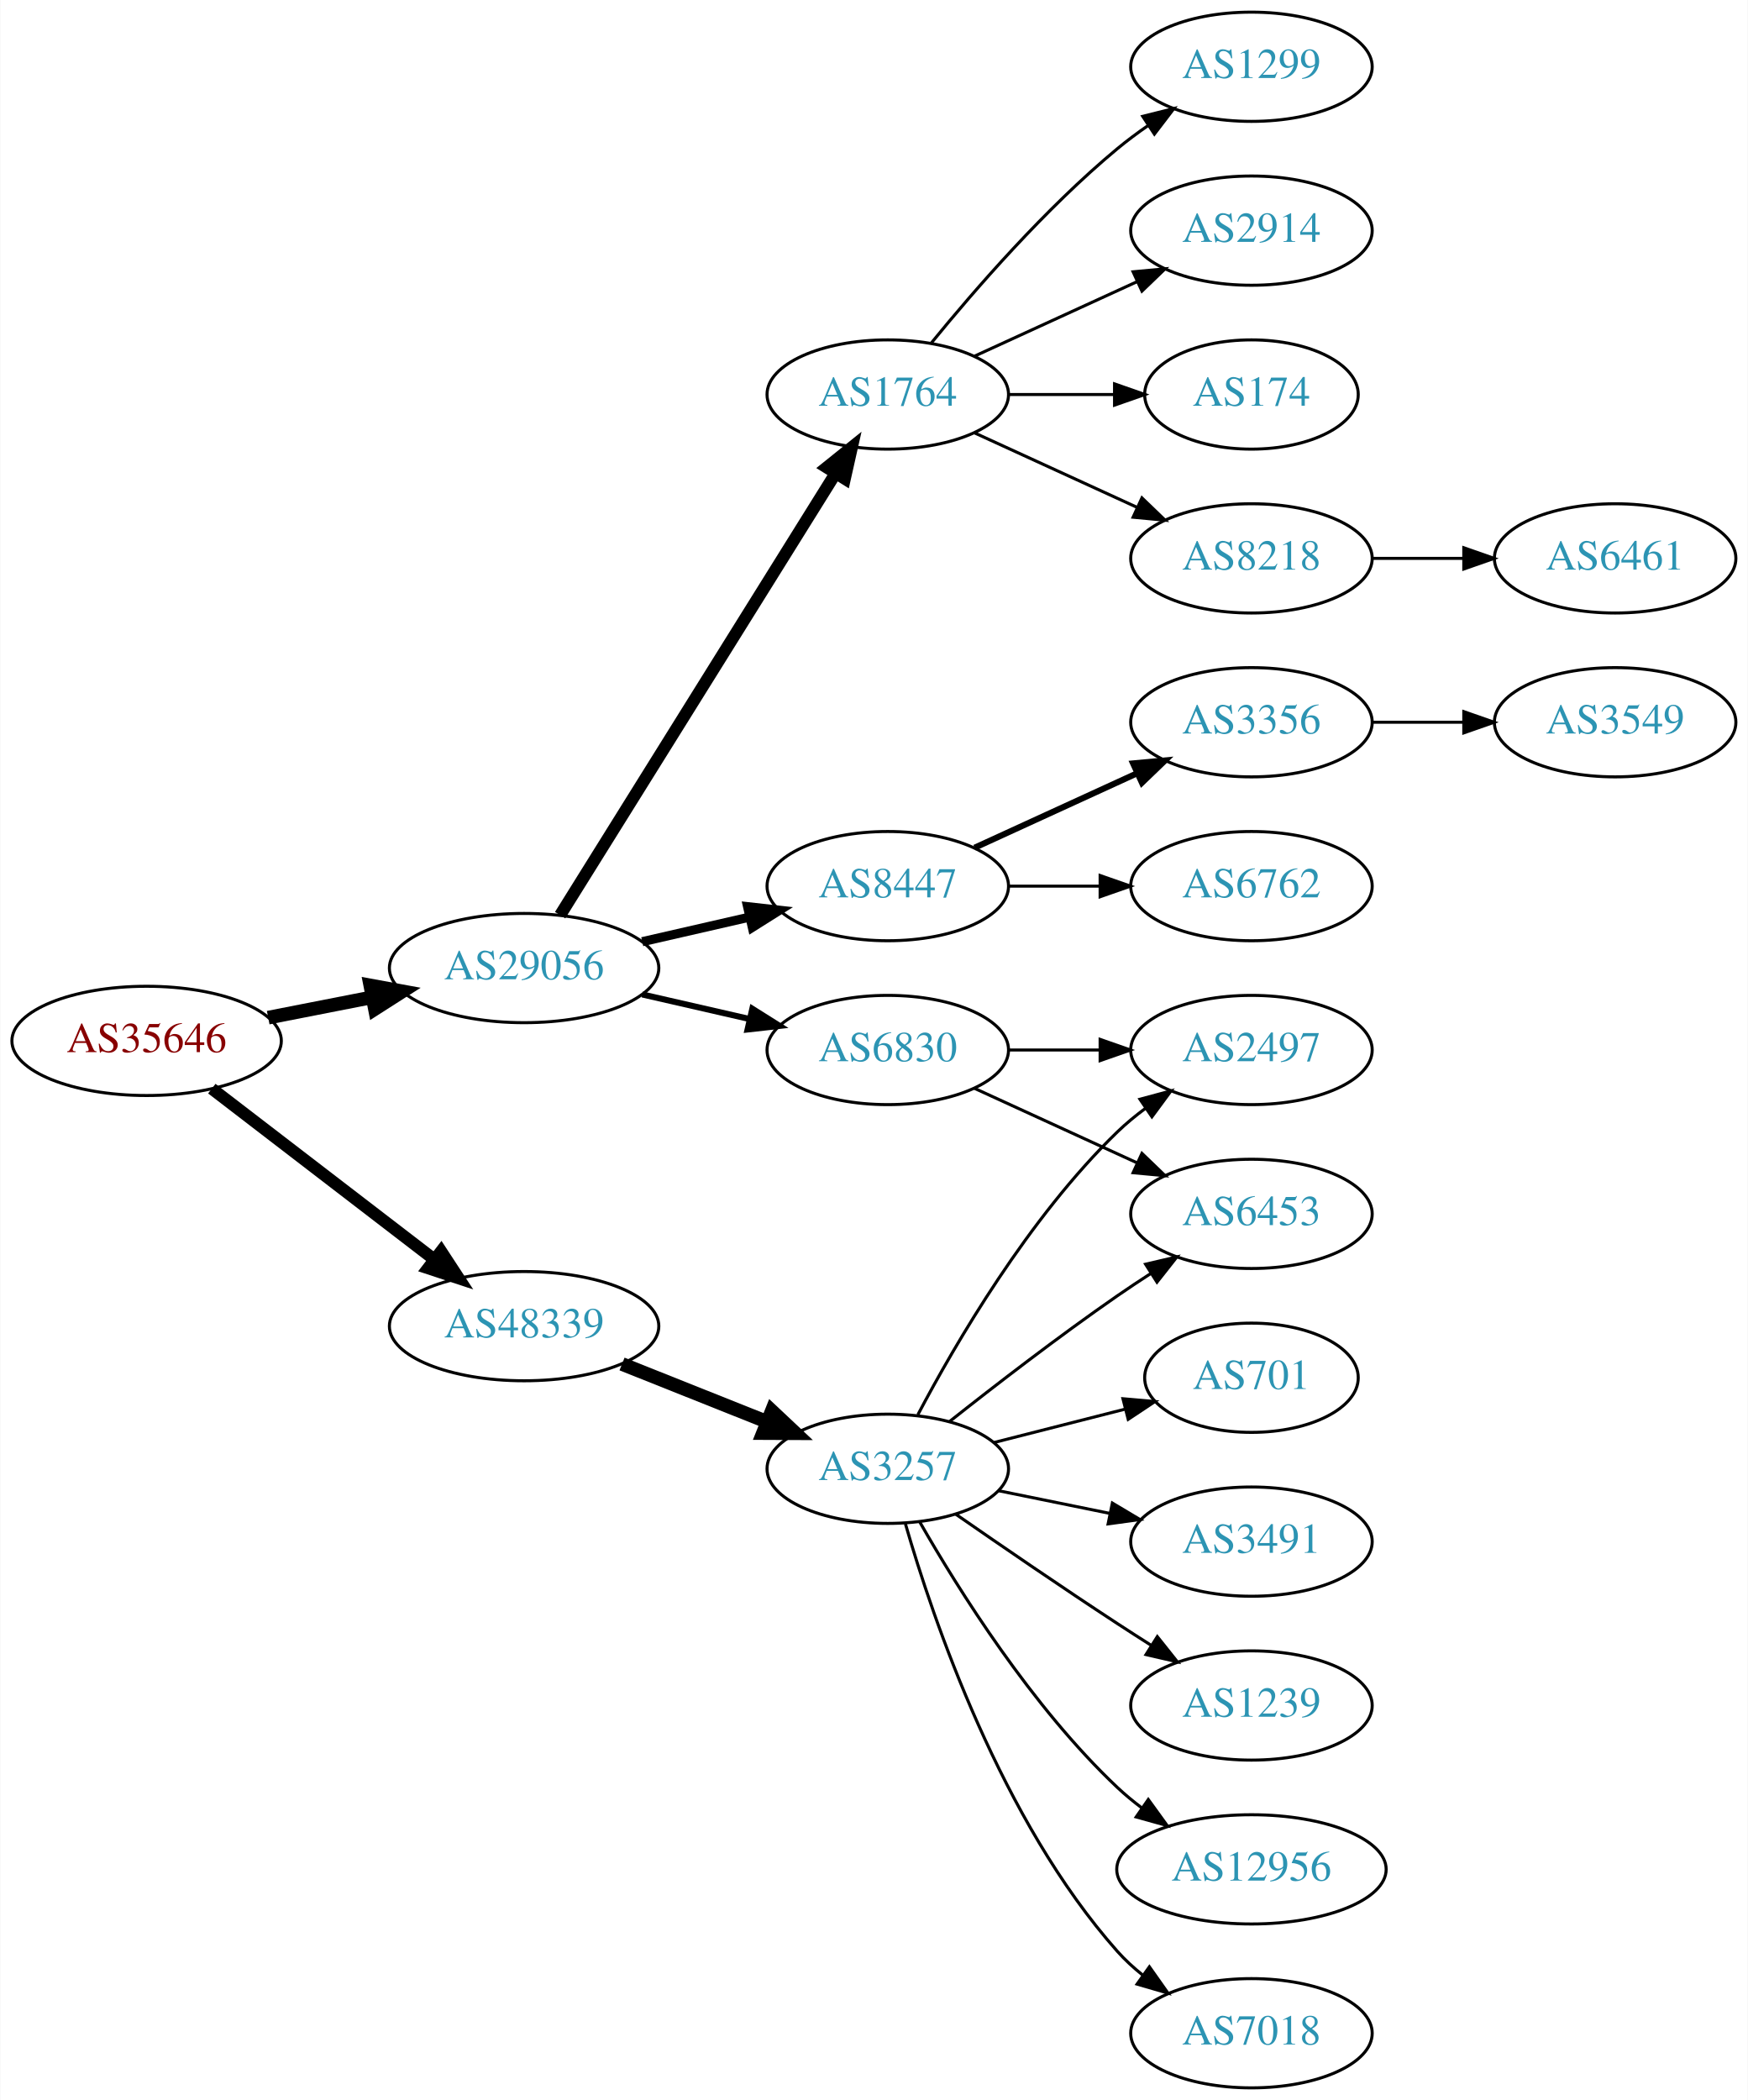
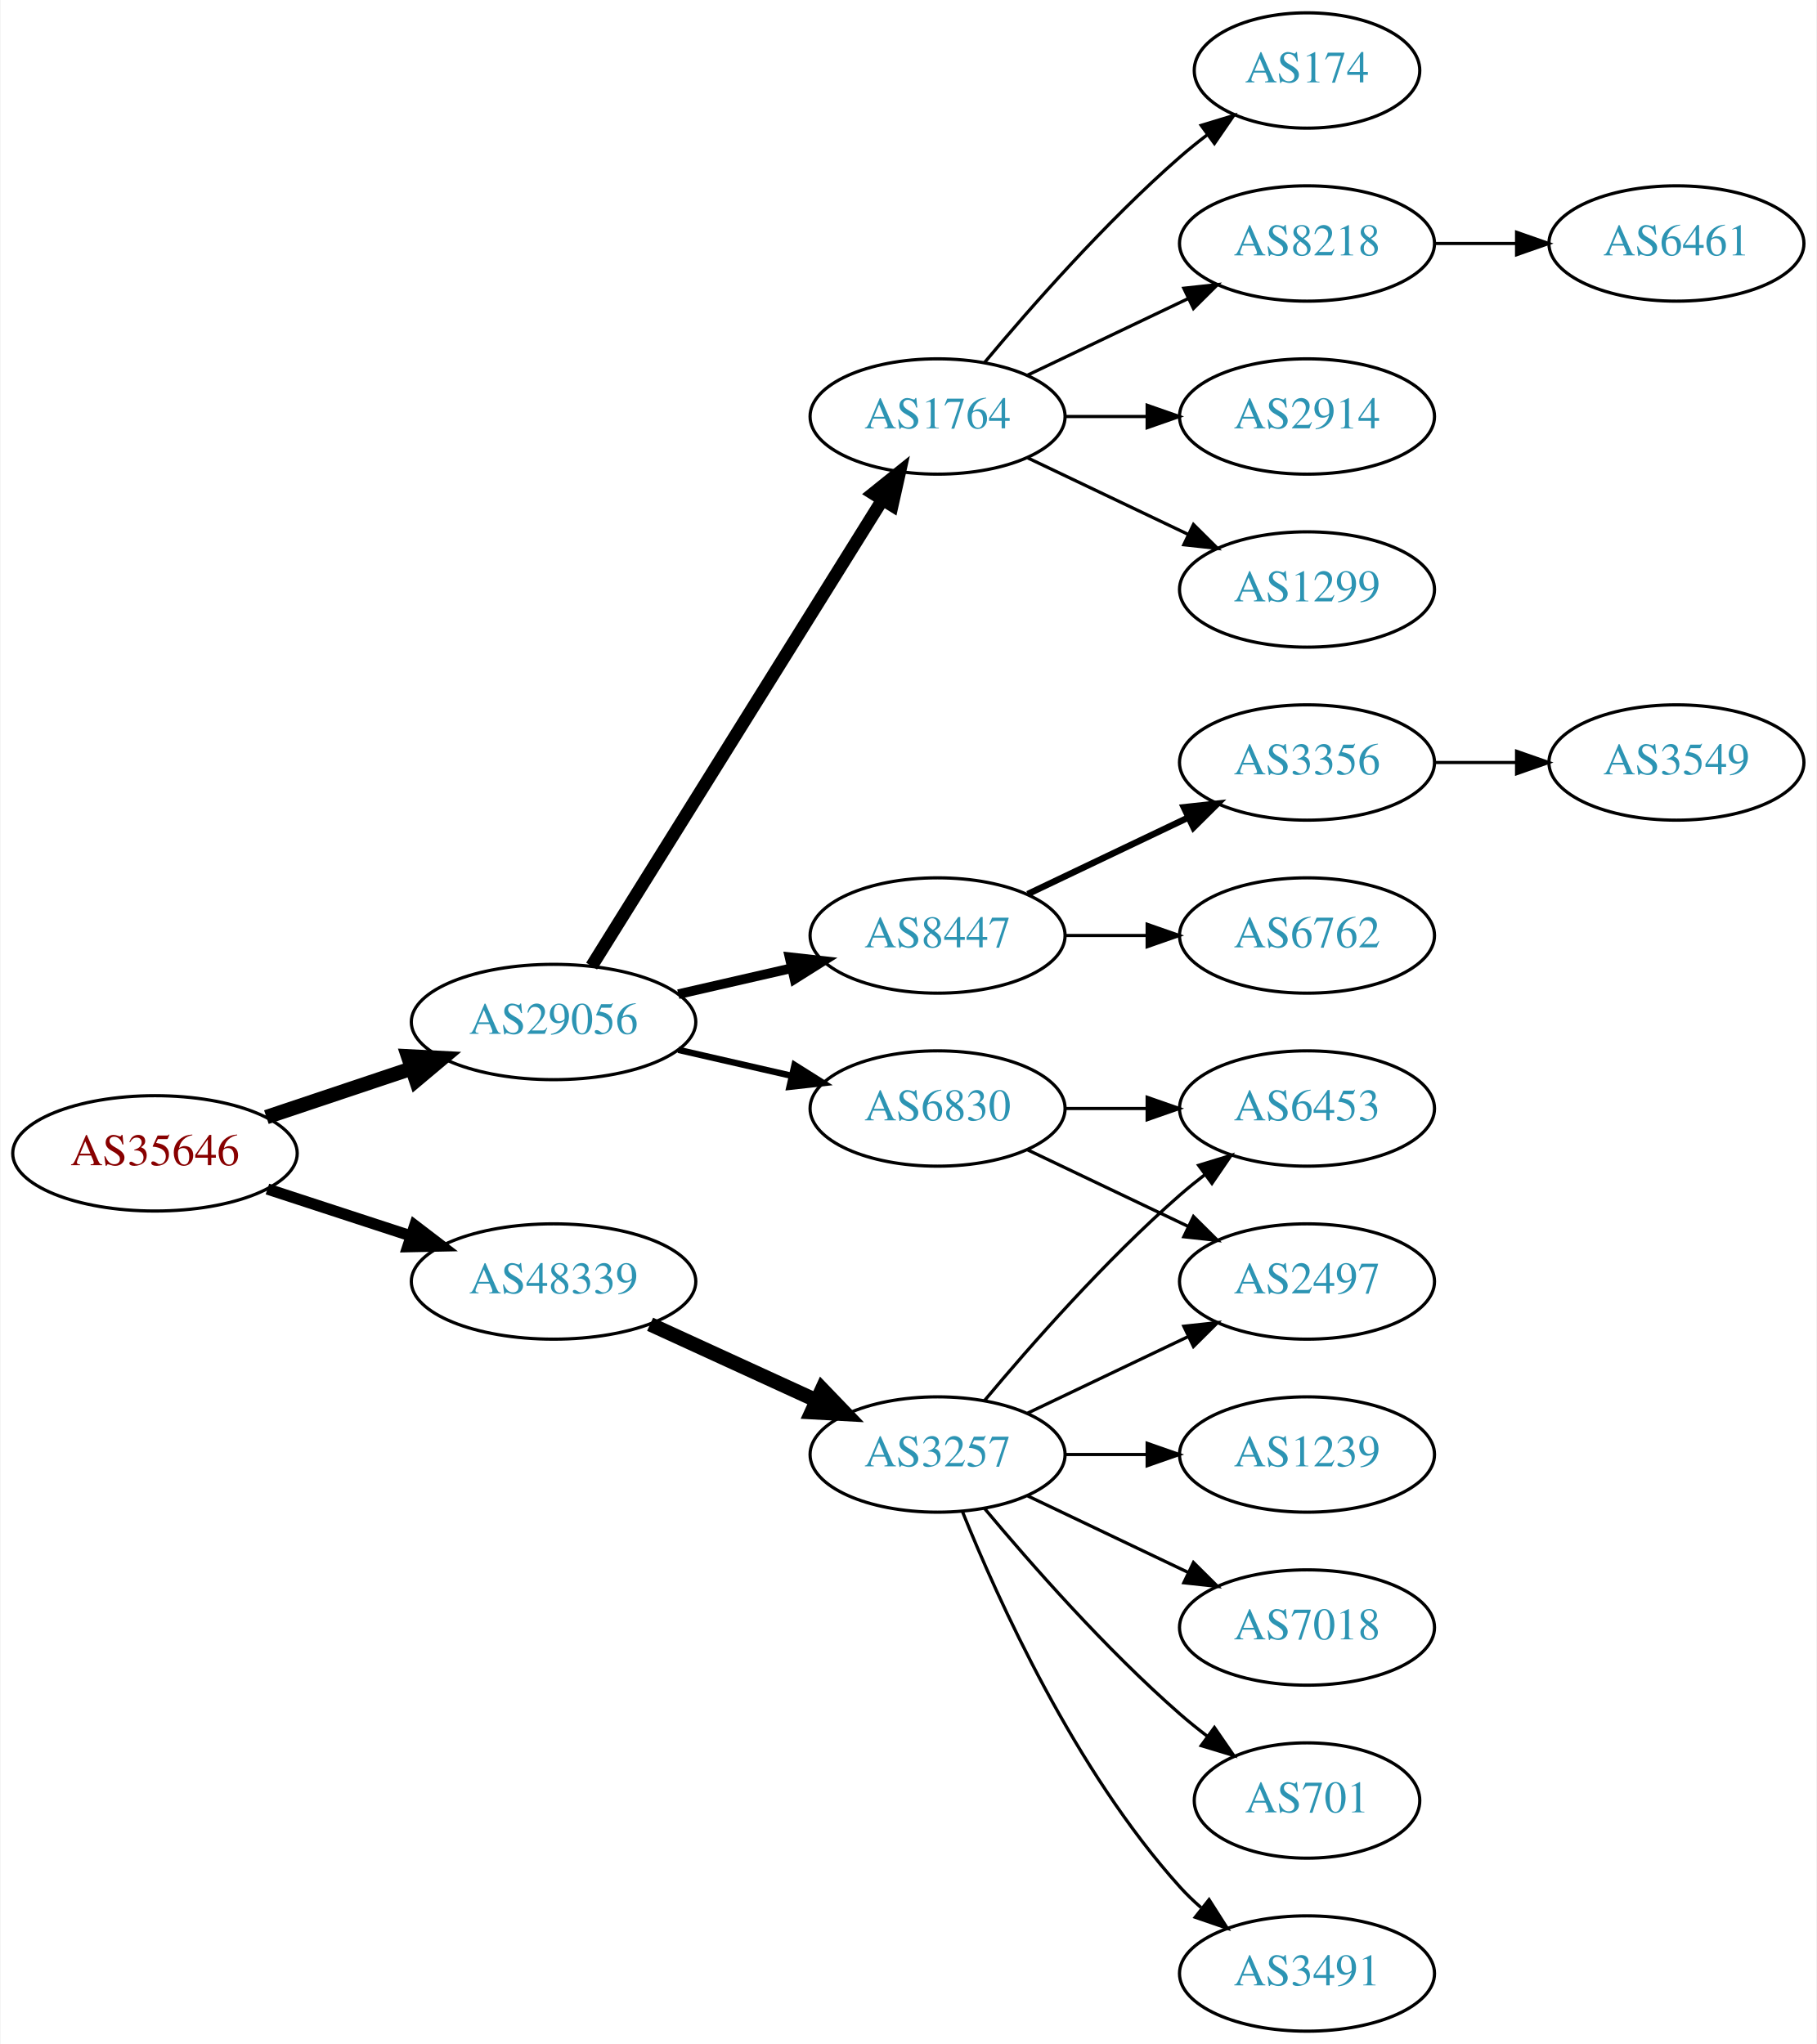
- <svg xmlns="http://www.w3.org/2000/svg" xmlns:xlink="http://www.w3.org/1999/xlink" width="576pt" height="692pt" viewBox="0.00 0.00 575.76 692.00">
-   <g id="graph0" class="graph" transform="scale(1 1) rotate(0) translate(4 688)">
-     <polygon fill="white" stroke="none" points="-4,4 -4,-688 571.762,-688 571.762,4 -4,4" />
+ <svg xmlns="http://www.w3.org/2000/svg" xmlns:xlink="http://www.w3.org/1999/xlink" width="567pt" height="638pt" viewBox="0.00 0.00 566.66 638.00">
+   <g id="graph0" class="graph" transform="scale(1 1) rotate(0) translate(4 634)">
+     <polygon fill="white" stroke="none" points="-4,4 -4,-634 562.663,-634 562.663,4 -4,4" />
    <g id="node1" class="node">
      <g id="a_node1">
        <a xlink:href="/asn/35646" xlink:title="AS35646 ~ GRAWE-AS [AT]">
-           <ellipse fill="#ffffff" stroke="black" cx="44.196" cy="-345" rx="44.393" ry="18" />
-           <text text-anchor="middle" x="44.196" y="-341.3" font-family="Times,serif" font-size="14.00" fill="#880000">AS35646</text>
+           <ellipse fill="#ffffff" stroke="black" cx="44.196" cy="-274" rx="44.393" ry="18" />
+           <text text-anchor="middle" x="44.196" y="-270.3" font-family="Times,serif" font-size="14.00" fill="#880000">AS35646</text>
        </a>
      </g>
    </g>
    <g id="node2" class="node">
      <g id="a_node2">
        <a xlink:href="/asn/29056" xlink:title="AS29056 ~ Citycom Telekommunikation GmbH [AT]">
-           <ellipse fill="#ffffff" stroke="black" cx="168.588" cy="-369" rx="44.393" ry="18" />
-           <text text-anchor="middle" x="168.588" y="-365.3" font-family="Times,serif" font-size="14.00" fill="#2c94b3">AS29056</text>
+           <ellipse fill="#ffffff" stroke="black" cx="168.588" cy="-315" rx="44.393" ry="18" />
+           <text text-anchor="middle" x="168.588" y="-311.3" font-family="Times,serif" font-size="14.00" fill="#2c94b3">AS29056</text>
        </a>
      </g>
    </g>
    <g id="edge1" class="edge">
-       <path fill="none" stroke="black" stroke-width="4.5" d="M84.258,-352.66C95.188,-354.803 107.207,-357.16 118.632,-359.4" />
-       <polygon fill="black" stroke="black" stroke-width="4.5" points="117.907,-363.27 128.477,-361.331 119.422,-355.542 117.907,-363.27" />
+       <path fill="none" stroke="black" stroke-width="4.5" d="M78.964,-285.312C93.01,-290.017 109.488,-295.537 124.399,-300.532" />
+       <polygon fill="black" stroke="black" stroke-width="4.5" points="123.197,-304.282 133.93,-303.725 125.699,-296.815 123.197,-304.282" />
    </g>
    <g id="node3" class="node">
      <g id="a_node3">
        <a xlink:href="/asn/48339" xlink:title="AS48339 ~ Raiffeisen Rechenzentrum GmbH [AT]">
-           <ellipse fill="#ffffff" stroke="black" cx="168.588" cy="-251" rx="44.393" ry="18" />
-           <text text-anchor="middle" x="168.588" y="-247.3" font-family="Times,serif" font-size="14.00" fill="#2c94b3">AS48339</text>
+           <ellipse fill="#ffffff" stroke="black" cx="168.588" cy="-234" rx="44.393" ry="18" />
+           <text text-anchor="middle" x="168.588" y="-230.3" font-family="Times,serif" font-size="14.00" fill="#2c94b3">AS48339</text>
        </a>
      </g>
    </g>
    <g id="edge2" class="edge">
-       <path fill="none" stroke="black" stroke-width="4" d="M65.682,-329.267C85.715,-313.88 116.402,-290.312 138.867,-273.058" />
-       <polygon fill="black" stroke="black" stroke-width="4" points="141.237,-275.652 147.036,-266.785 136.973,-270.1 141.237,-275.652" />
+       <path fill="none" stroke="black" stroke-width="3.5" d="M79.289,-262.858C93.082,-258.35 109.177,-253.09 123.819,-248.305" />
+       <polygon fill="black" stroke="black" stroke-width="3.5" points="125.26,-251.516 133.678,-245.082 123.085,-244.862 125.26,-251.516" />
    </g>
    <g id="node4" class="node">
      <g id="a_node4">
-         <a xlink:href="/asn/1764" xlink:title="AS1764 ~ NEXTLAYER-AS [AT]">
-           <ellipse fill="#ffffff" stroke="black" cx="288.431" cy="-558" rx="39.794" ry="18" />
-           <text text-anchor="middle" x="288.431" y="-554.3" font-family="Times,serif" font-size="14.00" fill="#2c94b3">AS1764</text>
+         <a xlink:href="/asn/8447" xlink:title="AS8447 ~ A1 Telekom Austria AG [AT]">
+           <ellipse fill="#ffffff" stroke="black" cx="288.431" cy="-342" rx="39.794" ry="18" />
+           <text text-anchor="middle" x="288.431" y="-338.3" font-family="Times,serif" font-size="14.00" fill="#2c94b3">AS8447</text>
        </a>
      </g>
    </g>
    <g id="edge3" class="edge">
-       <path fill="none" stroke="black" stroke-width="4" d="M180.463,-386.442C201.247,-419.775 246.707,-492.686 271.136,-531.866" />
-       <polygon fill="black" stroke="black" stroke-width="4" points="268.321,-533.966 276.582,-540.6 274.261,-530.263 268.321,-533.966" />
+       <path fill="none" stroke="black" stroke-width="3" d="M207.523,-323.692C218.764,-326.267 231.176,-329.111 242.799,-331.774" />
+       <polygon fill="black" stroke="black" stroke-width="3" points="242.232,-335.235 252.761,-334.057 243.795,-328.412 242.232,-335.235" />
    </g>
    <g id="node5" class="node">
      <g id="a_node5">
-         <a xlink:href="/asn/6830" xlink:title="AS6830 ~ LibertyGlobal [AT]">
-           <ellipse fill="#ffffff" stroke="black" cx="288.431" cy="-342" rx="39.794" ry="18" />
-           <text text-anchor="middle" x="288.431" y="-338.3" font-family="Times,serif" font-size="14.00" fill="#2c94b3">AS6830</text>
+         <a xlink:href="/asn/1764" xlink:title="AS1764 ~ NEXTLAYER-AS [AT]">
+           <ellipse fill="#ffffff" stroke="black" cx="288.431" cy="-504" rx="39.794" ry="18" />
+           <text text-anchor="middle" x="288.431" y="-500.3" font-family="Times,serif" font-size="14.00" fill="#2c94b3">AS1764</text>
        </a>
      </g>
    </g>
    <g id="edge4" class="edge">
-       <path fill="none" stroke="black" stroke-width="2" d="M207.523,-360.308C218.764,-357.733 231.176,-354.889 242.799,-352.226" />
-       <polygon fill="black" stroke="black" stroke-width="2" points="243.795,-355.588 252.761,-349.943 242.232,-348.765 243.795,-355.588" />
+       <path fill="none" stroke="black" stroke-width="4" d="M180.463,-332.442C201.247,-365.775 246.707,-438.686 271.136,-477.866" />
+       <polygon fill="black" stroke="black" stroke-width="4" points="268.321,-479.966 276.582,-486.6 274.261,-476.263 268.321,-479.966" />
    </g>
    <g id="node6" class="node">
      <g id="a_node6">
-         <a xlink:href="/asn/8447" xlink:title="AS8447 ~ A1 Telekom Austria AG [AT]">
-           <ellipse fill="#ffffff" stroke="black" cx="288.431" cy="-396" rx="39.794" ry="18" />
-           <text text-anchor="middle" x="288.431" y="-392.3" font-family="Times,serif" font-size="14.00" fill="#2c94b3">AS8447</text>
+         <a xlink:href="/asn/6830" xlink:title="AS6830 ~ LibertyGlobal [AT]">
+           <ellipse fill="#ffffff" stroke="black" cx="288.431" cy="-288" rx="39.794" ry="18" />
+           <text text-anchor="middle" x="288.431" y="-284.3" font-family="Times,serif" font-size="14.00" fill="#2c94b3">AS6830</text>
        </a>
      </g>
    </g>
    <g id="edge5" class="edge">
-       <path fill="none" stroke="black" stroke-width="3" d="M207.523,-377.692C218.764,-380.267 231.176,-383.111 242.799,-385.774" />
-       <polygon fill="black" stroke="black" stroke-width="3" points="242.232,-389.235 252.761,-388.057 243.795,-382.412 242.232,-389.235" />
+       <path fill="none" stroke="black" stroke-width="2" d="M207.523,-306.308C218.764,-303.733 231.176,-300.889 242.799,-298.226" />
+       <polygon fill="black" stroke="black" stroke-width="2" points="243.795,-301.588 252.761,-295.943 242.232,-294.765 243.795,-301.588" />
    </g>
    <g id="node17" class="node">
      <g id="a_node17">
        <a xlink:href="/asn/3257" xlink:title="AS3257 ~ GTT [DE]">
-           <ellipse fill="#ffffff" stroke="black" cx="288.431" cy="-204" rx="39.794" ry="18" />
-           <text text-anchor="middle" x="288.431" y="-200.3" font-family="Times,serif" font-size="14.00" fill="#2c94b3">AS3257</text>
+           <ellipse fill="#ffffff" stroke="black" cx="288.431" cy="-180" rx="39.794" ry="18" />
+           <text text-anchor="middle" x="288.431" y="-176.3" font-family="Times,serif" font-size="14.00" fill="#2c94b3">AS3257</text>
        </a>
      </g>
    </g>
    <g id="edge16" class="edge">
-       <path fill="none" stroke="black" stroke-width="4.5" d="M200.858,-238.528C215.54,-232.673 233.183,-225.636 248.701,-219.447" />
-       <polygon fill="black" stroke="black" stroke-width="4.5" points="250.213,-223.083 258.043,-215.721 247.296,-215.768 250.213,-223.083" />
+       <path fill="none" stroke="black" stroke-width="4.5" d="M198.718,-220.652C214.329,-213.498 233.727,-204.609 250.399,-196.97" />
+       <polygon fill="black" stroke="black" stroke-width="4.5" points="252.4,-200.384 259.851,-192.638 249.119,-193.225 252.4,-200.384" />
    </g>
    <g id="node7" class="node">
      <g id="a_node7">
-         <a xlink:href="/asn/8218" xlink:title="AS8218 ~ legacy Neotelecoms [FR]">
-           <ellipse fill="#ffffff" stroke="black" cx="408.273" cy="-504" rx="39.794" ry="18" />
-           <text text-anchor="middle" x="408.273" y="-500.3" font-family="Times,serif" font-size="14.00" fill="#2c94b3">AS8218</text>
+         <a xlink:href="/asn/3356" xlink:title="AS3356 ~ Level 3 Parent, LLC [US]">
+           <ellipse fill="#ffffff" stroke="black" cx="403.724" cy="-396" rx="39.794" ry="18" />
+           <text text-anchor="middle" x="403.724" y="-392.3" font-family="Times,serif" font-size="14.00" fill="#2c94b3">AS3356</text>
        </a>
      </g>
    </g>
    <g id="edge6" class="edge">
-       <path fill="none" stroke="black" d="M317.06,-545.339C333.017,-538.027 353.287,-528.739 370.57,-520.819" />
-       <polygon fill="black" stroke="black" points="372.185,-523.929 379.818,-516.581 369.269,-517.565 372.185,-523.929" />
+       <path fill="none" stroke="black" stroke-width="2" d="M316.567,-354.934C331.561,-362.081 350.382,-371.052 366.605,-378.785" />
+       <polygon fill="black" stroke="black" stroke-width="2" points="365.276,-382.028 375.809,-383.171 368.288,-375.709 365.276,-382.028" />
    </g>
    <g id="node8" class="node">
      <g id="a_node8">
-         <a xlink:href="/asn/1299" xlink:title="AS1299 ~ Telia Carrier [EU]">
-           <ellipse fill="#ffffff" stroke="black" cx="408.273" cy="-666" rx="39.794" ry="18" />
-           <text text-anchor="middle" x="408.273" y="-662.3" font-family="Times,serif" font-size="14.00" fill="#2c94b3">AS1299</text>
+         <a xlink:href="/asn/6762" xlink:title="AS6762 ~ TELECOM ITALIA SPARKLE S.p.A. [IT]">
+           <ellipse fill="#ffffff" stroke="black" cx="403.724" cy="-342" rx="39.794" ry="18" />
+           <text text-anchor="middle" x="403.724" y="-338.3" font-family="Times,serif" font-size="14.00" fill="#2c94b3">AS6762</text>
        </a>
      </g>
    </g>
    <g id="edge7" class="edge">
-       <path fill="none" stroke="black" d="M302.85,-575.065C316.964,-592.375 340.379,-619.345 364.077,-639 367.294,-641.668 370.794,-644.27 374.365,-646.741" />
-       <polygon fill="black" stroke="black" points="372.442,-649.666 382.721,-652.236 376.288,-643.817 372.442,-649.666" />
+       <path fill="none" stroke="black" d="M328.103,-342C336.306,-342 345.07,-342 353.602,-342" />
+       <polygon fill="black" stroke="black" points="353.841,-345.5 363.841,-342 353.841,-338.5 353.841,-345.5" />
    </g>
    <g id="node9" class="node">
      <g id="a_node9">
        <a xlink:href="/asn/2914" xlink:title="AS2914 ~ NTT America, Inc. [US]">
-           <ellipse fill="#ffffff" stroke="black" cx="408.273" cy="-612" rx="39.794" ry="18" />
-           <text text-anchor="middle" x="408.273" y="-608.3" font-family="Times,serif" font-size="14.00" fill="#2c94b3">AS2914</text>
+           <ellipse fill="#ffffff" stroke="black" cx="403.724" cy="-504" rx="39.794" ry="18" />
+           <text text-anchor="middle" x="403.724" y="-500.3" font-family="Times,serif" font-size="14.00" fill="#2c94b3">AS2914</text>
        </a>
      </g>
    </g>
    <g id="edge8" class="edge">
-       <path fill="none" stroke="black" d="M317.06,-570.661C333.017,-577.973 353.287,-587.261 370.57,-595.181" />
-       <polygon fill="black" stroke="black" points="369.269,-598.435 379.818,-599.419 372.185,-592.071 369.269,-598.435" />
+       <path fill="none" stroke="black" d="M328.103,-504C336.306,-504 345.07,-504 353.602,-504" />
+       <polygon fill="black" stroke="black" points="353.841,-507.5 363.841,-504 353.841,-500.5 353.841,-507.5" />
    </g>
    <g id="node10" class="node">
      <g id="a_node10">
+         <a xlink:href="/asn/1299" xlink:title="AS1299 ~ Telia Carrier [EU]">
+           <ellipse fill="#ffffff" stroke="black" cx="403.724" cy="-450" rx="39.794" ry="18" />
+           <text text-anchor="middle" x="403.724" y="-446.3" font-family="Times,serif" font-size="14.00" fill="#2c94b3">AS1299</text>
+         </a>
+       </g>
+     </g>
+     <g id="edge9" class="edge">
+       <path fill="none" stroke="black" d="M316.567,-491.066C331.561,-483.919 350.382,-474.948 366.605,-467.215" />
+       <polygon fill="black" stroke="black" points="368.288,-470.291 375.809,-462.829 365.276,-463.972 368.288,-470.291" />
+     </g>
+     <g id="node11" class="node">
+       <g id="a_node11">
        <a xlink:href="/asn/174" xlink:title="AS174 ~ Cogent Communications [US]">
-           <ellipse fill="#ffffff" stroke="black" cx="408.273" cy="-558" rx="35.194" ry="18" />
-           <text text-anchor="middle" x="408.273" y="-554.3" font-family="Times,serif" font-size="14.00" fill="#2c94b3">AS174</text>
-         </a>
-       </g>
-     </g>
-     <g id="edge9" class="edge">
-       <path fill="none" stroke="black" d="M328.343,-558C339.43,-558 351.59,-558 362.972,-558" />
-       <polygon fill="black" stroke="black" points="363.154,-561.5 373.154,-558 363.154,-554.5 363.154,-561.5" />
+           <ellipse fill="#ffffff" stroke="black" cx="403.724" cy="-612" rx="35.194" ry="18" />
+           <text text-anchor="middle" x="403.724" y="-608.3" font-family="Times,serif" font-size="14.00" fill="#2c94b3">AS174</text>
+         </a>
+       </g>
+     </g>
+     <g id="edge10" class="edge">
+       <path fill="none" stroke="black" d="M303.061,-520.817C317.343,-537.929 340.89,-564.745 364.077,-585 366.747,-587.332 369.62,-589.648 372.55,-591.886" />
+       <polygon fill="black" stroke="black" points="370.701,-594.87 380.841,-597.939 374.828,-589.216 370.701,-594.87" />
    </g>
    <g id="node12" class="node">
      <g id="a_node12">
-         <a xlink:href="/asn/6453" xlink:title="AS6453 ~ TATA COMMUNICATIONS (AMERICA) INC [US]">
-           <ellipse fill="#ffffff" stroke="black" cx="408.273" cy="-288" rx="39.794" ry="18" />
-           <text text-anchor="middle" x="408.273" y="-284.3" font-family="Times,serif" font-size="14.00" fill="#2c94b3">AS6453</text>
+         <a xlink:href="/asn/8218" xlink:title="AS8218 ~ legacy Neotelecoms [FR]">
+           <ellipse fill="#ffffff" stroke="black" cx="403.724" cy="-558" rx="39.794" ry="18" />
+           <text text-anchor="middle" x="403.724" y="-554.3" font-family="Times,serif" font-size="14.00" fill="#2c94b3">AS8218</text>
        </a>
      </g>
    </g>
    <g id="edge11" class="edge">
-       <path fill="none" stroke="black" d="M317.06,-329.339C333.017,-322.027 353.287,-312.739 370.57,-304.819" />
-       <polygon fill="black" stroke="black" points="372.185,-307.929 379.818,-300.581 369.269,-301.565 372.185,-307.929" />
+       <path fill="none" stroke="black" d="M316.567,-516.934C331.561,-524.081 350.382,-533.052 366.605,-540.785" />
+       <polygon fill="black" stroke="black" points="365.276,-544.028 375.809,-545.171 368.288,-537.709 365.276,-544.028" />
    </g>
    <g id="node13" class="node">
      <g id="a_node13">
-         <a xlink:href="/asn/2497" xlink:title="AS2497 ~ Internet Initiative Japan Inc. [JP]">
-           <ellipse fill="#ffffff" stroke="black" cx="408.273" cy="-342" rx="39.794" ry="18" />
-           <text text-anchor="middle" x="408.273" y="-338.3" font-family="Times,serif" font-size="14.00" fill="#2c94b3">AS2497</text>
+         <a xlink:href="/asn/6453" xlink:title="AS6453 ~ TATA COMMUNICATIONS (AMERICA) INC [US]">
+           <ellipse fill="#ffffff" stroke="black" cx="403.724" cy="-288" rx="39.794" ry="18" />
+           <text text-anchor="middle" x="403.724" y="-284.3" font-family="Times,serif" font-size="14.00" fill="#2c94b3">AS6453</text>
        </a>
      </g>
    </g>
    <g id="edge12" class="edge">
-       <path fill="none" stroke="black" d="M328.343,-342C337.897,-342 348.246,-342 358.209,-342" />
-       <polygon fill="black" stroke="black" points="358.402,-345.5 368.402,-342 358.402,-338.5 358.402,-345.5" />
+       <path fill="none" stroke="black" d="M328.103,-288C336.306,-288 345.07,-288 353.602,-288" />
+       <polygon fill="black" stroke="black" points="353.841,-291.5 363.841,-288 353.841,-284.5 353.841,-291.5" />
    </g>
    <g id="node14" class="node">
      <g id="a_node14">
-         <a xlink:href="/asn/6762" xlink:title="AS6762 ~ TELECOM ITALIA SPARKLE S.p.A. [IT]">
-           <ellipse fill="#ffffff" stroke="black" cx="408.273" cy="-396" rx="39.794" ry="18" />
-           <text text-anchor="middle" x="408.273" y="-392.3" font-family="Times,serif" font-size="14.00" fill="#2c94b3">AS6762</text>
+         <a xlink:href="/asn/2497" xlink:title="AS2497 ~ Internet Initiative Japan Inc. [JP]">
+           <ellipse fill="#ffffff" stroke="black" cx="403.724" cy="-234" rx="39.794" ry="18" />
+           <text text-anchor="middle" x="403.724" y="-230.3" font-family="Times,serif" font-size="14.00" fill="#2c94b3">AS2497</text>
        </a>
      </g>
    </g>
    <g id="edge13" class="edge">
-       <path fill="none" stroke="black" d="M328.343,-396C337.897,-396 348.246,-396 358.209,-396" />
-       <polygon fill="black" stroke="black" points="358.402,-399.5 368.402,-396 358.402,-392.5 358.402,-399.5" />
+       <path fill="none" stroke="black" d="M316.567,-275.066C331.561,-267.919 350.382,-258.948 366.605,-251.215" />
+       <polygon fill="black" stroke="black" points="368.288,-254.291 375.809,-246.829 365.276,-247.972 368.288,-254.291" />
    </g>
    <g id="node15" class="node">
      <g id="a_node15">
-         <a xlink:href="/asn/3356" xlink:title="AS3356 ~ Level 3 Parent, LLC [US]">
-           <ellipse fill="#ffffff" stroke="black" cx="408.273" cy="-450" rx="39.794" ry="18" />
-           <text text-anchor="middle" x="408.273" y="-446.3" font-family="Times,serif" font-size="14.00" fill="#2c94b3">AS3356</text>
+         <a xlink:href="/asn/3549" xlink:title="AS3549 ~ Level 3 Parent, LLC [US]">
+           <ellipse fill="#ffffff" stroke="black" cx="519.017" cy="-396" rx="39.794" ry="18" />
+           <text text-anchor="middle" x="519.017" y="-392.3" font-family="Times,serif" font-size="14.00" fill="#2c94b3">AS3549</text>
        </a>
      </g>
    </g>
    <g id="edge14" class="edge">
-       <path fill="none" stroke="black" stroke-width="2" d="M317.06,-408.661C333.017,-415.973 353.287,-425.261 370.57,-433.181" />
-       <polygon fill="black" stroke="black" stroke-width="2" points="369.269,-436.435 379.818,-437.419 372.185,-430.071 369.269,-436.435" />
-     </g>
-     <g id="node11" class="node">
-       <g id="a_node11">
-         <a xlink:href="/asn/6461" xlink:title="AS6461 ~ Zayo Bandwidth [US]">
-           <ellipse fill="#ffffff" stroke="black" cx="528.116" cy="-504" rx="39.794" ry="18" />
-           <text text-anchor="middle" x="528.116" y="-500.3" font-family="Times,serif" font-size="14.00" fill="#2c94b3">AS6461</text>
-         </a>
-       </g>
-     </g>
-     <g id="edge10" class="edge">
-       <path fill="none" stroke="black" d="M448.186,-504C457.739,-504 468.089,-504 478.052,-504" />
-       <polygon fill="black" stroke="black" points="478.244,-507.5 488.244,-504 478.244,-500.5 478.244,-507.5" />
+       <path fill="none" stroke="black" d="M443.396,-396C451.599,-396 460.363,-396 468.895,-396" />
+       <polygon fill="black" stroke="black" points="469.134,-399.5 479.134,-396 469.134,-392.5 469.134,-399.5" />
    </g>
    <g id="node16" class="node">
      <g id="a_node16">
-         <a xlink:href="/asn/3549" xlink:title="AS3549 ~ Level 3 Parent, LLC [US]">
-           <ellipse fill="#ffffff" stroke="black" cx="528.116" cy="-450" rx="39.794" ry="18" />
-           <text text-anchor="middle" x="528.116" y="-446.3" font-family="Times,serif" font-size="14.00" fill="#2c94b3">AS3549</text>
+         <a xlink:href="/asn/6461" xlink:title="AS6461 ~ Zayo Bandwidth [US]">
+           <ellipse fill="#ffffff" stroke="black" cx="519.017" cy="-558" rx="39.794" ry="18" />
+           <text text-anchor="middle" x="519.017" y="-554.3" font-family="Times,serif" font-size="14.00" fill="#2c94b3">AS6461</text>
        </a>
      </g>
    </g>
    <g id="edge15" class="edge">
-       <path fill="none" stroke="black" d="M448.186,-450C457.739,-450 468.089,-450 478.052,-450" />
-       <polygon fill="black" stroke="black" points="478.244,-453.5 488.244,-450 478.244,-446.5 478.244,-453.5" />
-     </g>
-     <g id="edge21" class="edge">
-       <path fill="none" stroke="black" d="M308.706,-219.511C323.565,-231.273 344.77,-247.638 364.077,-261 367.595,-263.435 371.326,-265.913 375.064,-268.332" />
-       <polygon fill="black" stroke="black" points="373.383,-271.411 383.7,-273.82 377.137,-265.503 373.383,-271.411" />
-     </g>
-     <g id="edge18" class="edge">
-       <path fill="none" stroke="black" d="M298.347,-221.82C310.709,-245.251 334.865,-286.747 364.077,-315 366.928,-317.757 370.105,-320.377 373.408,-322.823" />
-       <polygon fill="black" stroke="black" points="371.526,-325.776 381.758,-328.523 375.473,-319.994 371.526,-325.776" />
+       <path fill="none" stroke="black" d="M443.396,-558C451.599,-558 460.363,-558 468.895,-558" />
+       <polygon fill="black" stroke="black" points="469.134,-561.5 479.134,-558 469.134,-554.5 469.134,-561.5" />
+     </g>
+     <g id="edge17" class="edge">
+       <path fill="none" stroke="black" d="M303.061,-196.817C317.343,-213.929 340.89,-240.745 364.077,-261 366.543,-263.154 369.182,-265.294 371.879,-267.372" />
+       <polygon fill="black" stroke="black" points="369.904,-270.264 380.033,-273.37 374.052,-264.625 369.904,-270.264" />
+     </g>
+     <g id="edge19" class="edge">
+       <path fill="none" stroke="black" d="M316.567,-192.934C331.561,-200.081 350.382,-209.052 366.605,-216.785" />
+       <polygon fill="black" stroke="black" points="365.276,-220.028 375.809,-221.171 368.288,-213.709 365.276,-220.028" />
    </g>
    <g id="node18" class="node">
      <g id="a_node18">
        <a xlink:href="/asn/1239" xlink:title="AS1239 ~ Sprint [US]">
-           <ellipse fill="#ffffff" stroke="black" cx="408.273" cy="-126" rx="39.794" ry="18" />
-           <text text-anchor="middle" x="408.273" y="-122.3" font-family="Times,serif" font-size="14.00" fill="#2c94b3">AS1239</text>
-         </a>
-       </g>
-     </g>
-     <g id="edge17" class="edge">
-       <path fill="none" stroke="black" d="M310.834,-189.037C325.673,-178.746 345.948,-164.852 364.077,-153 367.658,-150.659 371.428,-148.239 375.188,-145.852" />
-       <polygon fill="black" stroke="black" points="377.25,-148.69 383.848,-140.4 373.521,-142.766 377.25,-148.69" />
+           <ellipse fill="#ffffff" stroke="black" cx="403.724" cy="-180" rx="39.794" ry="18" />
+           <text text-anchor="middle" x="403.724" y="-176.3" font-family="Times,serif" font-size="14.00" fill="#2c94b3">AS1239</text>
+         </a>
+       </g>
+     </g>
+     <g id="edge18" class="edge">
+       <path fill="none" stroke="black" d="M328.103,-180C336.306,-180 345.07,-180 353.602,-180" />
+       <polygon fill="black" stroke="black" points="353.841,-183.5 363.841,-180 353.841,-176.5 353.841,-183.5" />
    </g>
    <g id="node19" class="node">
      <g id="a_node19">
-         <a xlink:href="/asn/12956" xlink:title="AS12956 ~ TELXIUS [ES]">
-           <ellipse fill="#ffffff" stroke="black" cx="408.273" cy="-72" rx="44.393" ry="18" />
-           <text text-anchor="middle" x="408.273" y="-68.3" font-family="Times,serif" font-size="14.00" fill="#2c94b3">AS12956</text>
-         </a>
-       </g>
-     </g>
-     <g id="edge19" class="edge">
-       <path fill="none" stroke="black" d="M299.002,-186.413C311.727,-164.159 335.917,-125.536 364.077,-99 366.6,-96.623 369.362,-94.341 372.231,-92.181" />
-       <polygon fill="black" stroke="black" points="374.28,-95.019 380.493,-86.437 370.285,-89.272 374.28,-95.019" />
+         <a xlink:href="/asn/7018" xlink:title="AS7018 ~ AT&amp;T Services, Inc. [US]">
+           <ellipse fill="#ffffff" stroke="black" cx="403.724" cy="-126" rx="39.794" ry="18" />
+           <text text-anchor="middle" x="403.724" y="-122.3" font-family="Times,serif" font-size="14.00" fill="#2c94b3">AS7018</text>
+         </a>
+       </g>
+     </g>
+     <g id="edge20" class="edge">
+       <path fill="none" stroke="black" d="M316.567,-167.066C331.561,-159.919 350.382,-150.948 366.605,-143.215" />
+       <polygon fill="black" stroke="black" points="368.288,-146.291 375.809,-138.829 365.276,-139.972 368.288,-146.291" />
    </g>
    <g id="node20" class="node">
      <g id="a_node20">
-         <a xlink:href="/asn/7018" xlink:title="AS7018 ~ AT&amp;T Services, Inc. [US]">
-           <ellipse fill="#ffffff" stroke="black" cx="408.273" cy="-18" rx="39.794" ry="18" />
-           <text text-anchor="middle" x="408.273" y="-14.3" font-family="Times,serif" font-size="14.00" fill="#2c94b3">AS7018</text>
-         </a>
-       </g>
-     </g>
-     <g id="edge20" class="edge">
-       <path fill="none" stroke="black" d="M294.235,-185.888C303.372,-154.235 325.834,-88.119 364.077,-45 366.571,-42.188 369.428,-39.566 372.458,-37.147" />
-       <polygon fill="black" stroke="black" points="374.643,-39.888 380.753,-31.232 370.579,-34.188 374.643,-39.888" />
+         <a xlink:href="/asn/701" xlink:title="AS701 ~ UUNET [US]">
+           <ellipse fill="#ffffff" stroke="black" cx="403.724" cy="-72" rx="35.194" ry="18" />
+           <text text-anchor="middle" x="403.724" y="-68.3" font-family="Times,serif" font-size="14.00" fill="#2c94b3">AS701</text>
+         </a>
+       </g>
+     </g>
+     <g id="edge21" class="edge">
+       <path fill="none" stroke="black" d="M303.061,-163.183C317.343,-146.071 340.89,-119.255 364.077,-99 366.747,-96.668 369.62,-94.352 372.55,-92.114" />
+       <polygon fill="black" stroke="black" points="374.828,-94.784 380.841,-86.061 370.701,-89.13 374.828,-94.784" />
    </g>
    <g id="node21" class="node">
      <g id="a_node21">
-         <a xlink:href="/asn/701" xlink:title="AS701 ~ UUNET [US]">
-           <ellipse fill="#ffffff" stroke="black" cx="408.273" cy="-234" rx="35.194" ry="18" />
-           <text text-anchor="middle" x="408.273" y="-230.3" font-family="Times,serif" font-size="14.00" fill="#2c94b3">AS701</text>
+         <a xlink:href="/asn/3491" xlink:title="AS3491 ~ PCCW Global, Inc. [US]">
+           <ellipse fill="#ffffff" stroke="black" cx="403.724" cy="-18" rx="39.794" ry="18" />
+           <text text-anchor="middle" x="403.724" y="-14.3" font-family="Times,serif" font-size="14.00" fill="#2c94b3">AS3491</text>
        </a>
      </g>
    </g>
    <g id="edge22" class="edge">
-       <path fill="none" stroke="black" d="M323.516,-212.677C336.972,-216.103 352.543,-220.067 366.582,-223.641" />
-       <polygon fill="black" stroke="black" points="365.928,-227.086 376.482,-226.161 367.655,-220.302 365.928,-227.086" />
-     </g>
-     <g id="node22" class="node">
-       <g id="a_node22">
-         <a xlink:href="/asn/3491" xlink:title="AS3491 ~ PCCW Global, Inc. [US]">
-           <ellipse fill="#ffffff" stroke="black" cx="408.273" cy="-180" rx="39.794" ry="18" />
-           <text text-anchor="middle" x="408.273" y="-176.3" font-family="Times,serif" font-size="14.00" fill="#2c94b3">AS3491</text>
-         </a>
-       </g>
-     </g>
-     <g id="edge23" class="edge">
-       <path fill="none" stroke="black" d="M324.787,-196.799C336.334,-194.448 349.326,-191.802 361.524,-189.317" />
-       <polygon fill="black" stroke="black" points="362.434,-192.704 371.534,-187.279 361.037,-185.845 362.434,-192.704" />
+       <path fill="none" stroke="black" d="M296.179,-162.213C307.23,-134.757 331.283,-81.422 364.077,-45 366.08,-42.776 368.298,-40.637 370.631,-38.603" />
+       <polygon fill="black" stroke="black" points="373.161,-41.065 378.85,-32.127 368.829,-35.567 373.161,-41.065" />
    </g>
  </g>
</svg>
